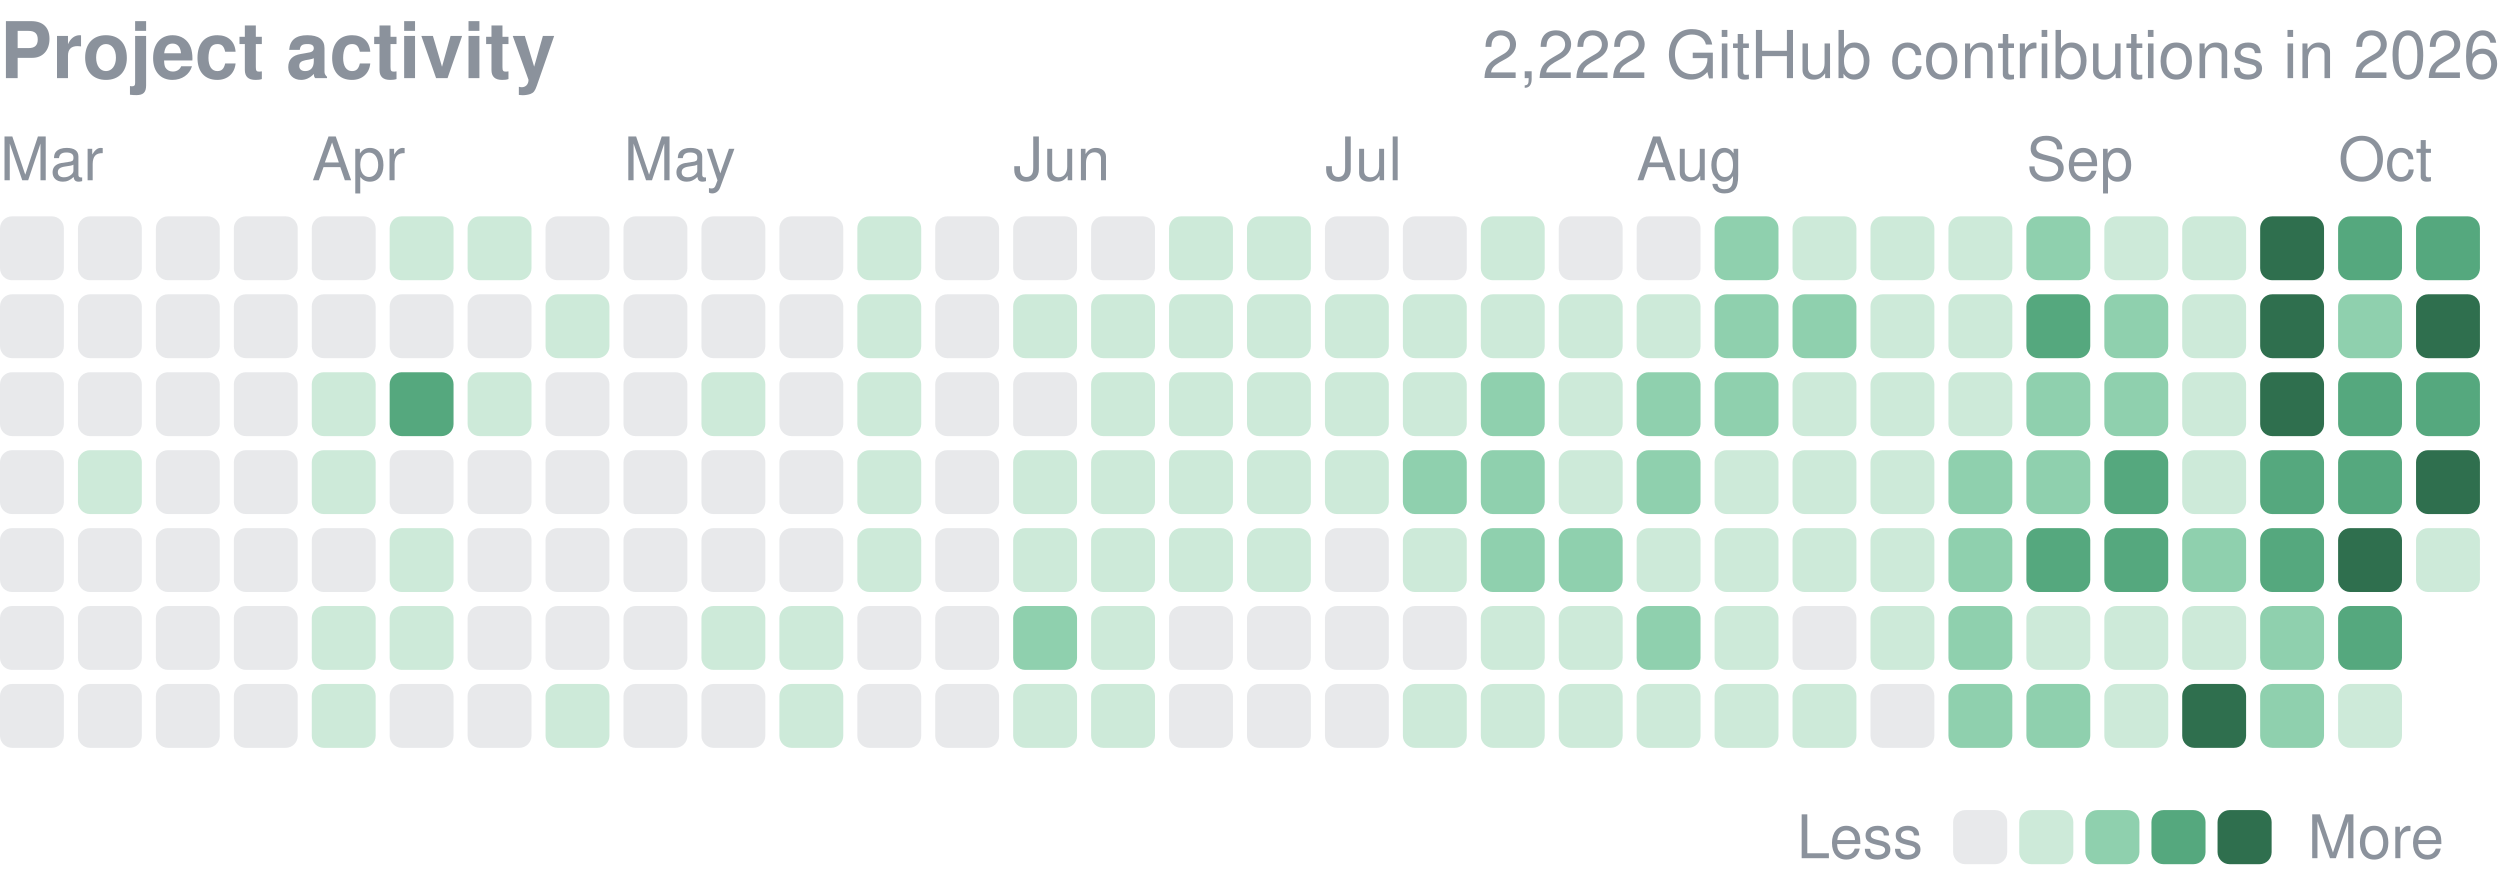
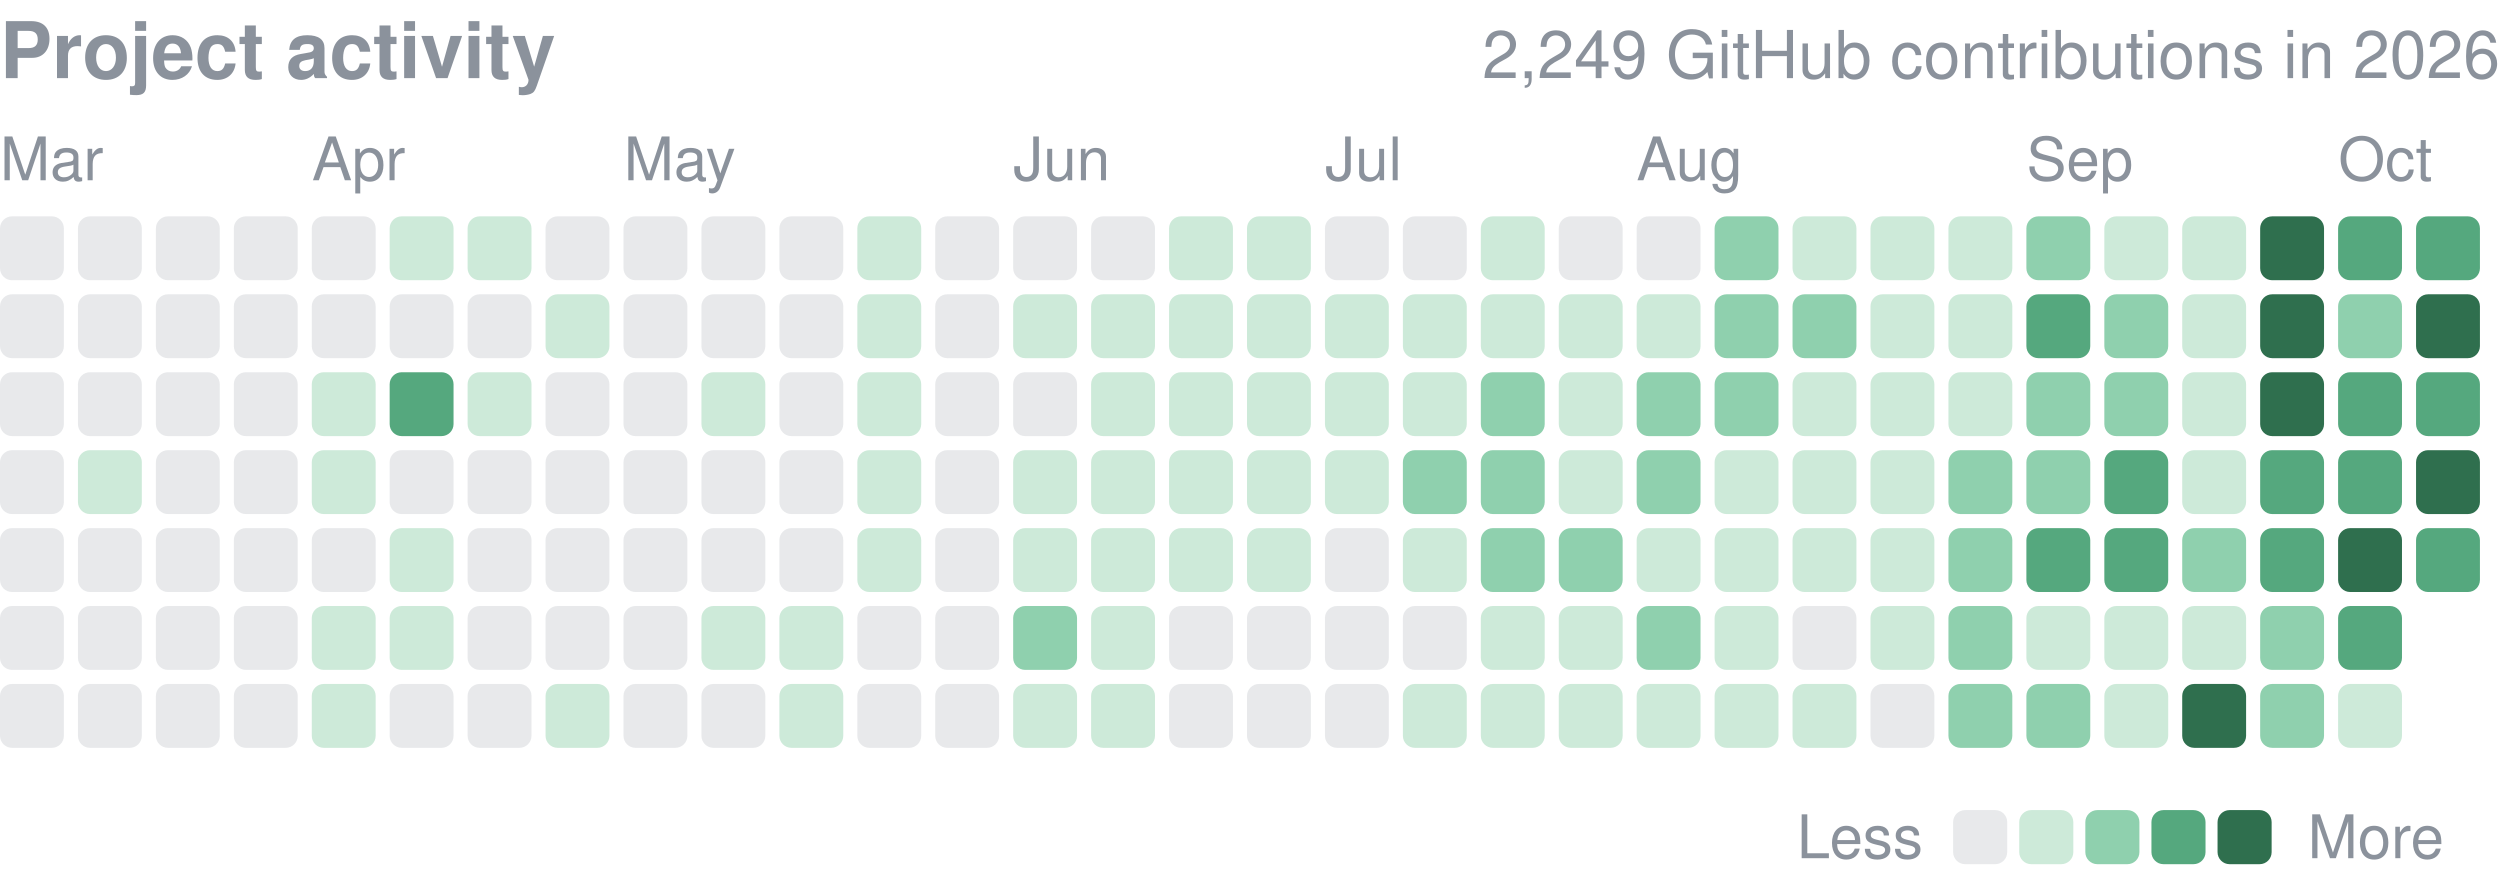
<svg xmlns="http://www.w3.org/2000/svg" width="416" height="149" viewBox="0 0 416 149" role="img" aria-label="yjinyoo GitHub contributions per day in 2026">
  <style>text{font-family:-apple-system,BlinkMacSystemFont,"Segoe UI",Helvetica,Arial,sans-serif}</style>
  <text x="0" y="13" font-size="13" font-weight="600" fill="#8b929c">Project activity</text>
-   <text x="416" y="13" font-size="11" fill="#8b929c" text-anchor="end">2,222 GitHub contributions in 2026</text>
+   <text x="416" y="13" font-size="11" fill="#8b929c" text-anchor="end">2,249 GitHub contributions in 2026</text>
  <text x="0.0" y="30" font-size="10" fill="#8b929c">Mar</text>
  <text x="51.9" y="30" font-size="10" fill="#8b929c">Apr</text>
  <text x="103.8" y="30" font-size="10" fill="#8b929c">May</text>
  <text x="168.6" y="30" font-size="10" fill="#8b929c">Jun</text>
  <text x="220.5" y="30" font-size="10" fill="#8b929c">Jul</text>
  <text x="272.3" y="30" font-size="10" fill="#8b929c">Aug</text>
  <text x="337.2" y="30" font-size="10" fill="#8b929c">Sep</text>
  <text x="389.1" y="30" font-size="10" fill="#8b929c">Oct</text>
  <rect x="0.00" y="36.00" width="10.63" height="10.63" rx="2.0" fill="#8b929c" opacity="0.2" />
  <rect x="0.00" y="48.97" width="10.63" height="10.63" rx="2.0" fill="#8b929c" opacity="0.2" />
  <rect x="0.00" y="61.94" width="10.63" height="10.63" rx="2.0" fill="#8b929c" opacity="0.2" />
  <rect x="0.00" y="74.91" width="10.63" height="10.63" rx="2.0" fill="#8b929c" opacity="0.2" />
  <rect x="0.00" y="87.88" width="10.63" height="10.63" rx="2.0" fill="#8b929c" opacity="0.2" />
  <rect x="0.00" y="100.84" width="10.63" height="10.63" rx="2.0" fill="#8b929c" opacity="0.2" />
  <rect x="0.00" y="113.81" width="10.63" height="10.63" rx="2.0" fill="#8b929c" opacity="0.2" />
  <rect x="12.97" y="36.00" width="10.63" height="10.63" rx="2.0" fill="#8b929c" opacity="0.2" />
  <rect x="12.97" y="48.97" width="10.63" height="10.63" rx="2.0" fill="#8b929c" opacity="0.2" />
  <rect x="12.97" y="61.94" width="10.63" height="10.63" rx="2.0" fill="#8b929c" opacity="0.2" />
  <rect x="12.97" y="74.91" width="10.63" height="10.63" rx="2.0" fill="#cdead9" />
  <rect x="12.97" y="87.88" width="10.63" height="10.63" rx="2.0" fill="#8b929c" opacity="0.2" />
  <rect x="12.97" y="100.84" width="10.63" height="10.63" rx="2.0" fill="#8b929c" opacity="0.2" />
  <rect x="12.97" y="113.81" width="10.63" height="10.63" rx="2.0" fill="#8b929c" opacity="0.2" />
  <rect x="25.94" y="36.00" width="10.63" height="10.63" rx="2.0" fill="#8b929c" opacity="0.2" />
  <rect x="25.94" y="48.97" width="10.63" height="10.63" rx="2.0" fill="#8b929c" opacity="0.2" />
  <rect x="25.94" y="61.94" width="10.63" height="10.63" rx="2.0" fill="#8b929c" opacity="0.2" />
  <rect x="25.94" y="74.91" width="10.63" height="10.63" rx="2.0" fill="#8b929c" opacity="0.2" />
  <rect x="25.94" y="87.88" width="10.63" height="10.63" rx="2.0" fill="#8b929c" opacity="0.2" />
  <rect x="25.94" y="100.84" width="10.63" height="10.63" rx="2.0" fill="#8b929c" opacity="0.2" />
  <rect x="25.94" y="113.81" width="10.63" height="10.63" rx="2.0" fill="#8b929c" opacity="0.2" />
  <rect x="38.91" y="36.00" width="10.63" height="10.63" rx="2.0" fill="#8b929c" opacity="0.2" />
  <rect x="38.91" y="48.97" width="10.63" height="10.63" rx="2.0" fill="#8b929c" opacity="0.2" />
  <rect x="38.91" y="61.94" width="10.63" height="10.63" rx="2.0" fill="#8b929c" opacity="0.2" />
  <rect x="38.91" y="74.91" width="10.63" height="10.63" rx="2.0" fill="#8b929c" opacity="0.2" />
  <rect x="38.91" y="87.88" width="10.63" height="10.63" rx="2.0" fill="#8b929c" opacity="0.2" />
  <rect x="38.91" y="100.84" width="10.63" height="10.63" rx="2.0" fill="#8b929c" opacity="0.2" />
  <rect x="38.91" y="113.81" width="10.63" height="10.63" rx="2.0" fill="#8b929c" opacity="0.2" />
  <rect x="51.88" y="36.00" width="10.63" height="10.63" rx="2.0" fill="#8b929c" opacity="0.2" />
  <rect x="51.88" y="48.97" width="10.63" height="10.63" rx="2.0" fill="#8b929c" opacity="0.2" />
  <rect x="51.88" y="61.94" width="10.63" height="10.63" rx="2.0" fill="#cdead9" />
  <rect x="51.88" y="74.91" width="10.63" height="10.63" rx="2.0" fill="#cdead9" />
  <rect x="51.88" y="87.88" width="10.63" height="10.63" rx="2.0" fill="#8b929c" opacity="0.2" />
  <rect x="51.88" y="100.84" width="10.63" height="10.63" rx="2.0" fill="#cdead9" />
  <rect x="51.88" y="113.81" width="10.63" height="10.63" rx="2.0" fill="#cdead9" />
  <rect x="64.84" y="36.00" width="10.63" height="10.63" rx="2.0" fill="#cdead9" />
  <rect x="64.84" y="48.97" width="10.63" height="10.63" rx="2.0" fill="#8b929c" opacity="0.2" />
  <rect x="64.84" y="61.94" width="10.63" height="10.63" rx="2.0" fill="#55a87e" />
  <rect x="64.84" y="74.91" width="10.63" height="10.63" rx="2.0" fill="#8b929c" opacity="0.2" />
  <rect x="64.84" y="87.88" width="10.63" height="10.63" rx="2.0" fill="#cdead9" />
  <rect x="64.84" y="100.84" width="10.63" height="10.63" rx="2.0" fill="#cdead9" />
  <rect x="64.84" y="113.81" width="10.63" height="10.63" rx="2.0" fill="#8b929c" opacity="0.2" />
  <rect x="77.81" y="36.00" width="10.63" height="10.63" rx="2.0" fill="#cdead9" />
  <rect x="77.81" y="48.97" width="10.63" height="10.63" rx="2.0" fill="#8b929c" opacity="0.2" />
  <rect x="77.81" y="61.94" width="10.63" height="10.63" rx="2.0" fill="#cdead9" />
  <rect x="77.81" y="74.91" width="10.63" height="10.63" rx="2.0" fill="#8b929c" opacity="0.2" />
  <rect x="77.81" y="87.88" width="10.63" height="10.63" rx="2.0" fill="#8b929c" opacity="0.2" />
  <rect x="77.81" y="100.84" width="10.63" height="10.63" rx="2.0" fill="#8b929c" opacity="0.2" />
  <rect x="77.81" y="113.81" width="10.63" height="10.63" rx="2.0" fill="#8b929c" opacity="0.2" />
  <rect x="90.78" y="36.00" width="10.63" height="10.63" rx="2.0" fill="#8b929c" opacity="0.2" />
  <rect x="90.78" y="48.97" width="10.63" height="10.63" rx="2.0" fill="#cdead9" />
  <rect x="90.78" y="61.94" width="10.63" height="10.63" rx="2.0" fill="#8b929c" opacity="0.2" />
  <rect x="90.78" y="74.91" width="10.63" height="10.63" rx="2.0" fill="#8b929c" opacity="0.2" />
  <rect x="90.78" y="87.88" width="10.63" height="10.63" rx="2.0" fill="#8b929c" opacity="0.2" />
  <rect x="90.78" y="100.84" width="10.63" height="10.63" rx="2.0" fill="#8b929c" opacity="0.2" />
  <rect x="90.78" y="113.81" width="10.63" height="10.63" rx="2.0" fill="#cdead9" />
  <rect x="103.75" y="36.00" width="10.63" height="10.63" rx="2.0" fill="#8b929c" opacity="0.2" />
  <rect x="103.75" y="48.97" width="10.63" height="10.63" rx="2.0" fill="#8b929c" opacity="0.2" />
  <rect x="103.75" y="61.94" width="10.63" height="10.63" rx="2.0" fill="#8b929c" opacity="0.2" />
  <rect x="103.75" y="74.91" width="10.63" height="10.63" rx="2.0" fill="#8b929c" opacity="0.2" />
  <rect x="103.75" y="87.88" width="10.63" height="10.63" rx="2.0" fill="#8b929c" opacity="0.2" />
  <rect x="103.75" y="100.84" width="10.63" height="10.63" rx="2.0" fill="#8b929c" opacity="0.2" />
  <rect x="103.75" y="113.81" width="10.63" height="10.63" rx="2.0" fill="#8b929c" opacity="0.2" />
  <rect x="116.72" y="36.00" width="10.63" height="10.63" rx="2.0" fill="#8b929c" opacity="0.2" />
  <rect x="116.72" y="48.97" width="10.63" height="10.63" rx="2.0" fill="#8b929c" opacity="0.2" />
  <rect x="116.72" y="61.94" width="10.63" height="10.63" rx="2.0" fill="#cdead9" />
  <rect x="116.72" y="74.91" width="10.63" height="10.63" rx="2.0" fill="#8b929c" opacity="0.2" />
  <rect x="116.72" y="87.88" width="10.63" height="10.63" rx="2.0" fill="#8b929c" opacity="0.2" />
  <rect x="116.72" y="100.84" width="10.63" height="10.63" rx="2.0" fill="#cdead9" />
  <rect x="116.72" y="113.81" width="10.63" height="10.63" rx="2.0" fill="#8b929c" opacity="0.2" />
  <rect x="129.69" y="36.00" width="10.63" height="10.63" rx="2.0" fill="#8b929c" opacity="0.2" />
  <rect x="129.69" y="48.97" width="10.63" height="10.63" rx="2.0" fill="#8b929c" opacity="0.2" />
  <rect x="129.69" y="61.94" width="10.63" height="10.63" rx="2.0" fill="#8b929c" opacity="0.2" />
  <rect x="129.69" y="74.91" width="10.63" height="10.63" rx="2.0" fill="#8b929c" opacity="0.2" />
  <rect x="129.69" y="87.88" width="10.63" height="10.63" rx="2.0" fill="#8b929c" opacity="0.2" />
  <rect x="129.69" y="100.84" width="10.63" height="10.63" rx="2.0" fill="#cdead9" />
  <rect x="129.69" y="113.81" width="10.63" height="10.63" rx="2.0" fill="#cdead9" />
  <rect x="142.66" y="36.00" width="10.63" height="10.63" rx="2.0" fill="#cdead9" />
  <rect x="142.66" y="48.97" width="10.63" height="10.63" rx="2.0" fill="#cdead9" />
  <rect x="142.66" y="61.94" width="10.63" height="10.63" rx="2.0" fill="#cdead9" />
  <rect x="142.66" y="74.91" width="10.63" height="10.63" rx="2.0" fill="#cdead9" />
  <rect x="142.66" y="87.88" width="10.63" height="10.63" rx="2.0" fill="#cdead9" />
  <rect x="142.66" y="100.84" width="10.63" height="10.63" rx="2.0" fill="#8b929c" opacity="0.2" />
  <rect x="142.66" y="113.81" width="10.63" height="10.63" rx="2.0" fill="#8b929c" opacity="0.2" />
  <rect x="155.62" y="36.00" width="10.63" height="10.63" rx="2.0" fill="#8b929c" opacity="0.2" />
  <rect x="155.62" y="48.97" width="10.63" height="10.63" rx="2.0" fill="#8b929c" opacity="0.2" />
  <rect x="155.62" y="61.94" width="10.63" height="10.63" rx="2.0" fill="#8b929c" opacity="0.2" />
  <rect x="155.62" y="74.91" width="10.63" height="10.63" rx="2.0" fill="#8b929c" opacity="0.2" />
  <rect x="155.62" y="87.88" width="10.63" height="10.63" rx="2.0" fill="#8b929c" opacity="0.2" />
  <rect x="155.62" y="100.84" width="10.63" height="10.63" rx="2.0" fill="#8b929c" opacity="0.2" />
  <rect x="155.62" y="113.81" width="10.63" height="10.63" rx="2.0" fill="#8b929c" opacity="0.2" />
  <rect x="168.59" y="36.00" width="10.63" height="10.63" rx="2.0" fill="#8b929c" opacity="0.2" />
  <rect x="168.59" y="48.97" width="10.63" height="10.63" rx="2.0" fill="#cdead9" />
  <rect x="168.59" y="61.94" width="10.63" height="10.63" rx="2.0" fill="#8b929c" opacity="0.2" />
  <rect x="168.59" y="74.91" width="10.63" height="10.63" rx="2.0" fill="#cdead9" />
  <rect x="168.59" y="87.88" width="10.63" height="10.63" rx="2.0" fill="#cdead9" />
  <rect x="168.59" y="100.84" width="10.63" height="10.63" rx="2.0" fill="#8fd0ae" />
  <rect x="168.59" y="113.81" width="10.63" height="10.63" rx="2.0" fill="#cdead9" />
  <rect x="181.56" y="36.00" width="10.63" height="10.63" rx="2.0" fill="#8b929c" opacity="0.2" />
  <rect x="181.56" y="48.97" width="10.63" height="10.63" rx="2.0" fill="#cdead9" />
  <rect x="181.56" y="61.94" width="10.63" height="10.63" rx="2.0" fill="#cdead9" />
  <rect x="181.56" y="74.91" width="10.63" height="10.63" rx="2.0" fill="#cdead9" />
  <rect x="181.56" y="87.88" width="10.63" height="10.63" rx="2.0" fill="#cdead9" />
  <rect x="181.56" y="100.84" width="10.63" height="10.63" rx="2.0" fill="#cdead9" />
  <rect x="181.56" y="113.81" width="10.63" height="10.63" rx="2.0" fill="#cdead9" />
  <rect x="194.53" y="36.00" width="10.63" height="10.63" rx="2.0" fill="#cdead9" />
  <rect x="194.53" y="48.97" width="10.63" height="10.63" rx="2.0" fill="#cdead9" />
  <rect x="194.53" y="61.94" width="10.63" height="10.63" rx="2.0" fill="#cdead9" />
  <rect x="194.53" y="74.91" width="10.63" height="10.63" rx="2.0" fill="#cdead9" />
  <rect x="194.53" y="87.88" width="10.63" height="10.63" rx="2.0" fill="#cdead9" />
  <rect x="194.53" y="100.84" width="10.63" height="10.63" rx="2.0" fill="#8b929c" opacity="0.2" />
  <rect x="194.53" y="113.81" width="10.63" height="10.63" rx="2.0" fill="#8b929c" opacity="0.2" />
  <rect x="207.50" y="36.00" width="10.63" height="10.63" rx="2.0" fill="#cdead9" />
  <rect x="207.50" y="48.97" width="10.63" height="10.63" rx="2.0" fill="#cdead9" />
  <rect x="207.50" y="61.94" width="10.63" height="10.63" rx="2.0" fill="#cdead9" />
  <rect x="207.50" y="74.91" width="10.63" height="10.63" rx="2.0" fill="#cdead9" />
  <rect x="207.50" y="87.88" width="10.63" height="10.63" rx="2.0" fill="#cdead9" />
  <rect x="207.50" y="100.84" width="10.63" height="10.63" rx="2.0" fill="#8b929c" opacity="0.2" />
  <rect x="207.50" y="113.81" width="10.63" height="10.63" rx="2.0" fill="#8b929c" opacity="0.2" />
  <rect x="220.47" y="36.00" width="10.63" height="10.63" rx="2.0" fill="#8b929c" opacity="0.2" />
  <rect x="220.47" y="48.97" width="10.63" height="10.63" rx="2.0" fill="#cdead9" />
  <rect x="220.47" y="61.94" width="10.63" height="10.63" rx="2.0" fill="#cdead9" />
  <rect x="220.47" y="74.91" width="10.63" height="10.63" rx="2.0" fill="#cdead9" />
  <rect x="220.47" y="87.88" width="10.63" height="10.63" rx="2.0" fill="#8b929c" opacity="0.2" />
  <rect x="220.47" y="100.84" width="10.63" height="10.63" rx="2.0" fill="#8b929c" opacity="0.2" />
  <rect x="220.47" y="113.81" width="10.63" height="10.63" rx="2.0" fill="#8b929c" opacity="0.2" />
  <rect x="233.44" y="36.00" width="10.63" height="10.63" rx="2.0" fill="#8b929c" opacity="0.2" />
  <rect x="233.44" y="48.97" width="10.63" height="10.63" rx="2.0" fill="#cdead9" />
  <rect x="233.44" y="61.94" width="10.63" height="10.63" rx="2.0" fill="#cdead9" />
  <rect x="233.44" y="74.91" width="10.63" height="10.63" rx="2.0" fill="#8fd0ae" />
  <rect x="233.44" y="87.88" width="10.63" height="10.63" rx="2.0" fill="#cdead9" />
  <rect x="233.44" y="100.84" width="10.63" height="10.63" rx="2.0" fill="#8b929c" opacity="0.2" />
  <rect x="233.44" y="113.81" width="10.63" height="10.63" rx="2.0" fill="#cdead9" />
  <rect x="246.41" y="36.00" width="10.63" height="10.63" rx="2.0" fill="#cdead9" />
  <rect x="246.41" y="48.97" width="10.63" height="10.63" rx="2.0" fill="#cdead9" />
  <rect x="246.41" y="61.94" width="10.63" height="10.63" rx="2.0" fill="#8fd0ae" />
  <rect x="246.41" y="74.91" width="10.63" height="10.63" rx="2.0" fill="#8fd0ae" />
  <rect x="246.41" y="87.88" width="10.63" height="10.63" rx="2.0" fill="#8fd0ae" />
  <rect x="246.41" y="100.84" width="10.63" height="10.63" rx="2.0" fill="#cdead9" />
  <rect x="246.41" y="113.81" width="10.63" height="10.63" rx="2.0" fill="#cdead9" />
  <rect x="259.38" y="36.00" width="10.63" height="10.63" rx="2.0" fill="#8b929c" opacity="0.2" />
  <rect x="259.38" y="48.97" width="10.63" height="10.63" rx="2.0" fill="#cdead9" />
  <rect x="259.38" y="61.94" width="10.63" height="10.63" rx="2.0" fill="#cdead9" />
  <rect x="259.38" y="74.91" width="10.63" height="10.63" rx="2.0" fill="#cdead9" />
  <rect x="259.38" y="87.88" width="10.63" height="10.63" rx="2.0" fill="#8fd0ae" />
  <rect x="259.38" y="100.84" width="10.63" height="10.63" rx="2.0" fill="#cdead9" />
  <rect x="259.38" y="113.81" width="10.63" height="10.63" rx="2.0" fill="#cdead9" />
  <rect x="272.34" y="36.00" width="10.63" height="10.63" rx="2.0" fill="#8b929c" opacity="0.2" />
  <rect x="272.34" y="48.97" width="10.63" height="10.63" rx="2.0" fill="#cdead9" />
  <rect x="272.34" y="61.94" width="10.63" height="10.63" rx="2.0" fill="#8fd0ae" />
  <rect x="272.34" y="74.91" width="10.63" height="10.63" rx="2.0" fill="#8fd0ae" />
  <rect x="272.34" y="87.88" width="10.63" height="10.63" rx="2.0" fill="#cdead9" />
  <rect x="272.34" y="100.84" width="10.63" height="10.63" rx="2.0" fill="#8fd0ae" />
  <rect x="272.34" y="113.81" width="10.63" height="10.63" rx="2.0" fill="#cdead9" />
  <rect x="285.31" y="36.00" width="10.63" height="10.63" rx="2.0" fill="#8fd0ae" />
  <rect x="285.31" y="48.97" width="10.63" height="10.63" rx="2.0" fill="#8fd0ae" />
  <rect x="285.31" y="61.94" width="10.63" height="10.63" rx="2.0" fill="#8fd0ae" />
  <rect x="285.31" y="74.91" width="10.63" height="10.63" rx="2.0" fill="#cdead9" />
  <rect x="285.31" y="87.88" width="10.63" height="10.63" rx="2.0" fill="#cdead9" />
  <rect x="285.31" y="100.84" width="10.63" height="10.63" rx="2.0" fill="#cdead9" />
  <rect x="285.31" y="113.81" width="10.63" height="10.63" rx="2.0" fill="#cdead9" />
  <rect x="298.28" y="36.00" width="10.63" height="10.63" rx="2.0" fill="#cdead9" />
  <rect x="298.28" y="48.97" width="10.63" height="10.63" rx="2.0" fill="#8fd0ae" />
  <rect x="298.28" y="61.94" width="10.63" height="10.63" rx="2.0" fill="#cdead9" />
  <rect x="298.28" y="74.91" width="10.63" height="10.63" rx="2.0" fill="#cdead9" />
  <rect x="298.28" y="87.88" width="10.63" height="10.63" rx="2.0" fill="#cdead9" />
  <rect x="298.28" y="100.84" width="10.63" height="10.63" rx="2.0" fill="#8b929c" opacity="0.2" />
  <rect x="298.28" y="113.81" width="10.63" height="10.63" rx="2.0" fill="#cdead9" />
  <rect x="311.25" y="36.00" width="10.63" height="10.63" rx="2.0" fill="#cdead9" />
  <rect x="311.25" y="48.97" width="10.63" height="10.63" rx="2.0" fill="#cdead9" />
  <rect x="311.25" y="61.94" width="10.63" height="10.63" rx="2.0" fill="#cdead9" />
  <rect x="311.25" y="74.91" width="10.63" height="10.63" rx="2.0" fill="#cdead9" />
  <rect x="311.25" y="87.88" width="10.63" height="10.63" rx="2.0" fill="#cdead9" />
  <rect x="311.25" y="100.84" width="10.63" height="10.63" rx="2.0" fill="#cdead9" />
  <rect x="311.25" y="113.81" width="10.63" height="10.63" rx="2.0" fill="#8b929c" opacity="0.2" />
  <rect x="324.22" y="36.00" width="10.63" height="10.63" rx="2.0" fill="#cdead9" />
  <rect x="324.22" y="48.97" width="10.63" height="10.63" rx="2.0" fill="#cdead9" />
  <rect x="324.22" y="61.94" width="10.63" height="10.63" rx="2.0" fill="#cdead9" />
  <rect x="324.22" y="74.91" width="10.63" height="10.63" rx="2.0" fill="#8fd0ae" />
  <rect x="324.22" y="87.88" width="10.63" height="10.63" rx="2.0" fill="#8fd0ae" />
  <rect x="324.22" y="100.84" width="10.63" height="10.63" rx="2.0" fill="#8fd0ae" />
  <rect x="324.22" y="113.81" width="10.63" height="10.63" rx="2.0" fill="#8fd0ae" />
  <rect x="337.19" y="36.00" width="10.63" height="10.63" rx="2.0" fill="#8fd0ae" />
  <rect x="337.19" y="48.97" width="10.63" height="10.63" rx="2.0" fill="#55a87e" />
  <rect x="337.19" y="61.94" width="10.63" height="10.63" rx="2.0" fill="#8fd0ae" />
  <rect x="337.19" y="74.91" width="10.63" height="10.63" rx="2.0" fill="#8fd0ae" />
  <rect x="337.19" y="87.88" width="10.63" height="10.63" rx="2.0" fill="#55a87e" />
  <rect x="337.19" y="100.84" width="10.63" height="10.63" rx="2.0" fill="#cdead9" />
  <rect x="337.19" y="113.81" width="10.63" height="10.63" rx="2.0" fill="#8fd0ae" />
  <rect x="350.16" y="36.00" width="10.63" height="10.63" rx="2.0" fill="#cdead9" />
  <rect x="350.16" y="48.97" width="10.63" height="10.63" rx="2.0" fill="#8fd0ae" />
  <rect x="350.16" y="61.94" width="10.63" height="10.63" rx="2.0" fill="#8fd0ae" />
  <rect x="350.16" y="74.91" width="10.63" height="10.63" rx="2.0" fill="#55a87e" />
  <rect x="350.16" y="87.88" width="10.63" height="10.63" rx="2.0" fill="#55a87e" />
  <rect x="350.16" y="100.84" width="10.63" height="10.63" rx="2.0" fill="#cdead9" />
  <rect x="350.16" y="113.81" width="10.63" height="10.63" rx="2.0" fill="#cdead9" />
  <rect x="363.12" y="36.00" width="10.63" height="10.63" rx="2.0" fill="#cdead9" />
  <rect x="363.12" y="48.97" width="10.63" height="10.63" rx="2.0" fill="#cdead9" />
  <rect x="363.12" y="61.94" width="10.63" height="10.63" rx="2.0" fill="#cdead9" />
  <rect x="363.12" y="74.91" width="10.63" height="10.63" rx="2.0" fill="#cdead9" />
  <rect x="363.12" y="87.88" width="10.63" height="10.63" rx="2.0" fill="#8fd0ae" />
  <rect x="363.12" y="100.84" width="10.63" height="10.63" rx="2.0" fill="#cdead9" />
  <rect x="363.12" y="113.81" width="10.63" height="10.63" rx="2.0" fill="#2f6f4e" />
  <rect x="376.09" y="36.00" width="10.63" height="10.63" rx="2.0" fill="#2f6f4e" />
  <rect x="376.09" y="48.97" width="10.63" height="10.63" rx="2.0" fill="#2f6f4e" />
  <rect x="376.09" y="61.94" width="10.63" height="10.63" rx="2.0" fill="#2f6f4e" />
  <rect x="376.09" y="74.91" width="10.63" height="10.63" rx="2.0" fill="#55a87e" />
  <rect x="376.09" y="87.88" width="10.63" height="10.63" rx="2.0" fill="#55a87e" />
  <rect x="376.09" y="100.84" width="10.63" height="10.63" rx="2.0" fill="#8fd0ae" />
  <rect x="376.09" y="113.81" width="10.63" height="10.63" rx="2.0" fill="#8fd0ae" />
  <rect x="389.06" y="36.00" width="10.63" height="10.63" rx="2.0" fill="#55a87e" />
  <rect x="389.06" y="48.97" width="10.63" height="10.63" rx="2.0" fill="#8fd0ae" />
  <rect x="389.06" y="61.94" width="10.63" height="10.63" rx="2.0" fill="#55a87e" />
  <rect x="389.06" y="74.91" width="10.63" height="10.63" rx="2.0" fill="#55a87e" />
  <rect x="389.06" y="87.88" width="10.63" height="10.63" rx="2.0" fill="#2f6f4e" />
  <rect x="389.06" y="100.84" width="10.63" height="10.63" rx="2.0" fill="#55a87e" />
  <rect x="389.06" y="113.81" width="10.63" height="10.63" rx="2.0" fill="#cdead9" />
  <rect x="402.03" y="36.00" width="10.63" height="10.63" rx="2.0" fill="#55a87e" />
  <rect x="402.03" y="48.97" width="10.63" height="10.63" rx="2.0" fill="#2f6f4e" />
  <rect x="402.03" y="61.94" width="10.63" height="10.63" rx="2.0" fill="#55a87e" />
  <rect x="402.03" y="74.91" width="10.63" height="10.63" rx="2.0" fill="#2f6f4e" />
-   <rect x="402.03" y="87.88" width="10.63" height="10.63" rx="2.0" fill="#cdead9" />
+   <rect x="402.03" y="87.88" width="10.63" height="10.63" rx="2.0" fill="#55a87e" />
  <text x="299" y="142.8" font-size="10" fill="#8b929c">Less</text>
  <rect x="325" y="134.8" width="9" height="9" rx="2.0" fill="#8b929c" opacity="0.2" />
  <rect x="336.0" y="134.8" width="9" height="9" rx="2.0" fill="#cdead9" />
  <rect x="347.0" y="134.8" width="9" height="9" rx="2.0" fill="#8fd0ae" />
  <rect x="358.0" y="134.8" width="9" height="9" rx="2.0" fill="#55a87e" />
  <rect x="369.0" y="134.8" width="9" height="9" rx="2.0" fill="#2f6f4e" />
  <text x="384.0" y="142.8" font-size="10" fill="#8b929c">More</text>
</svg>
